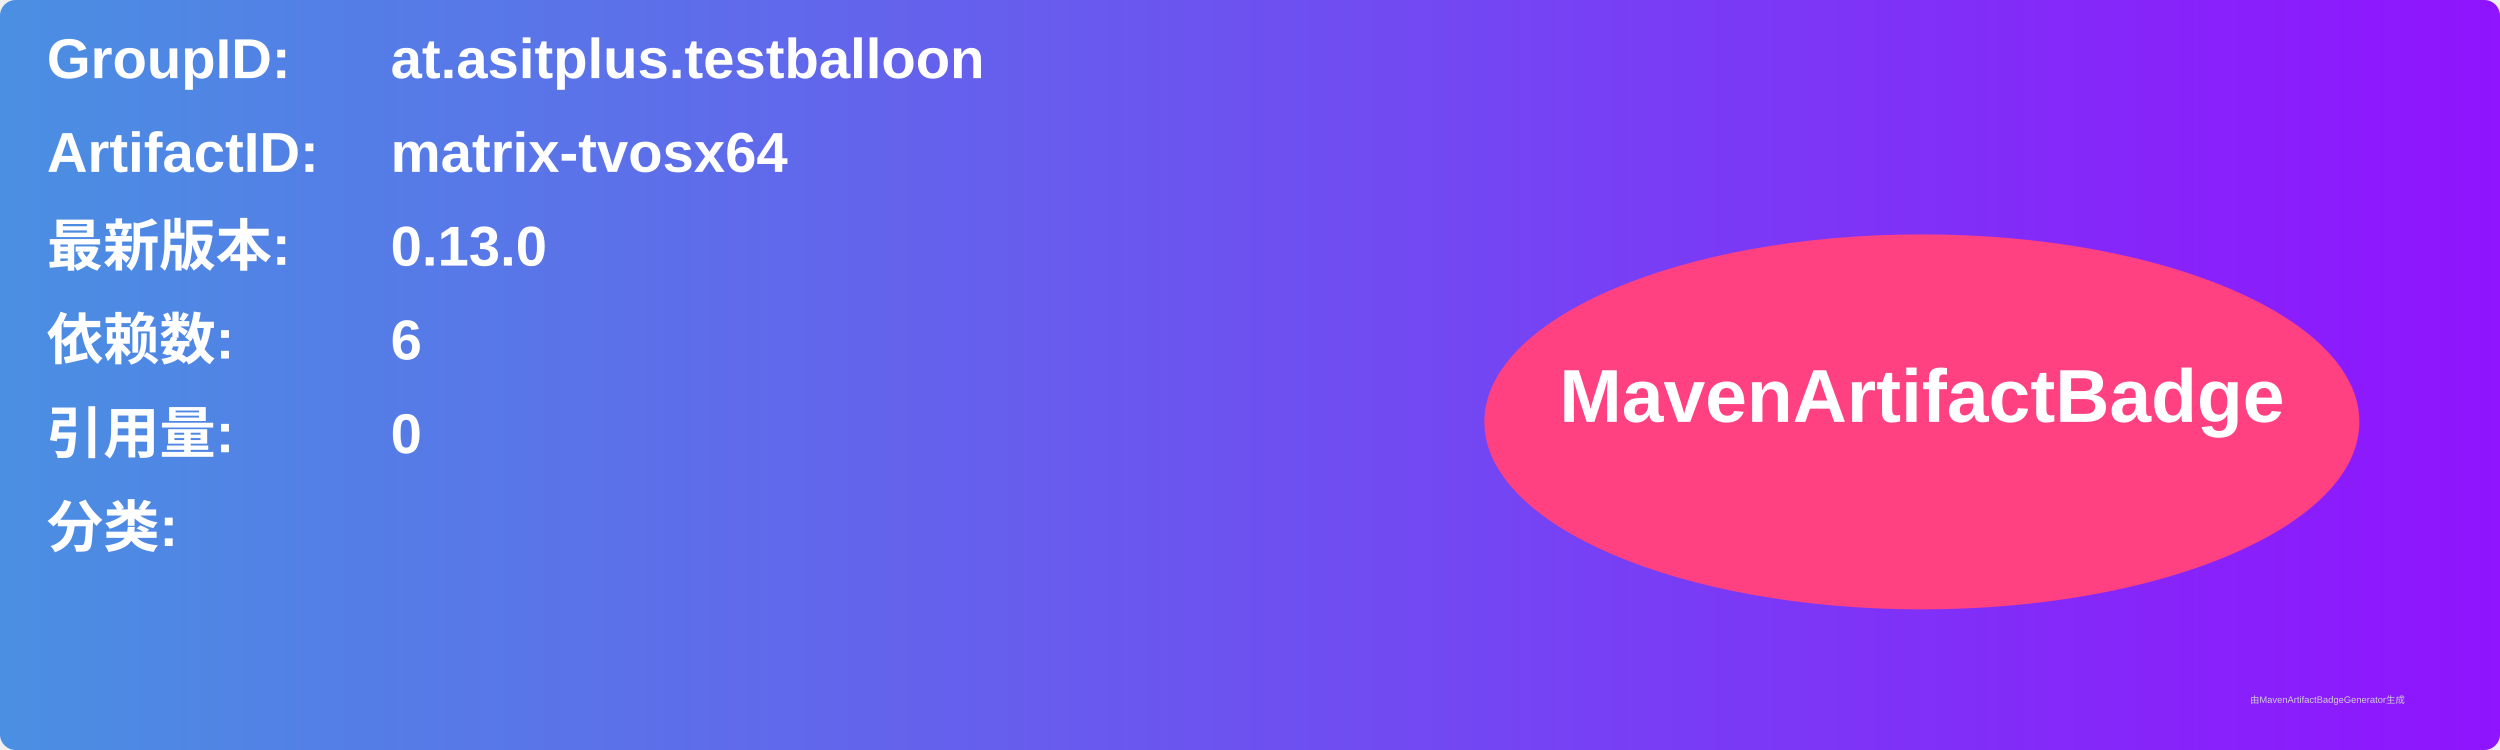
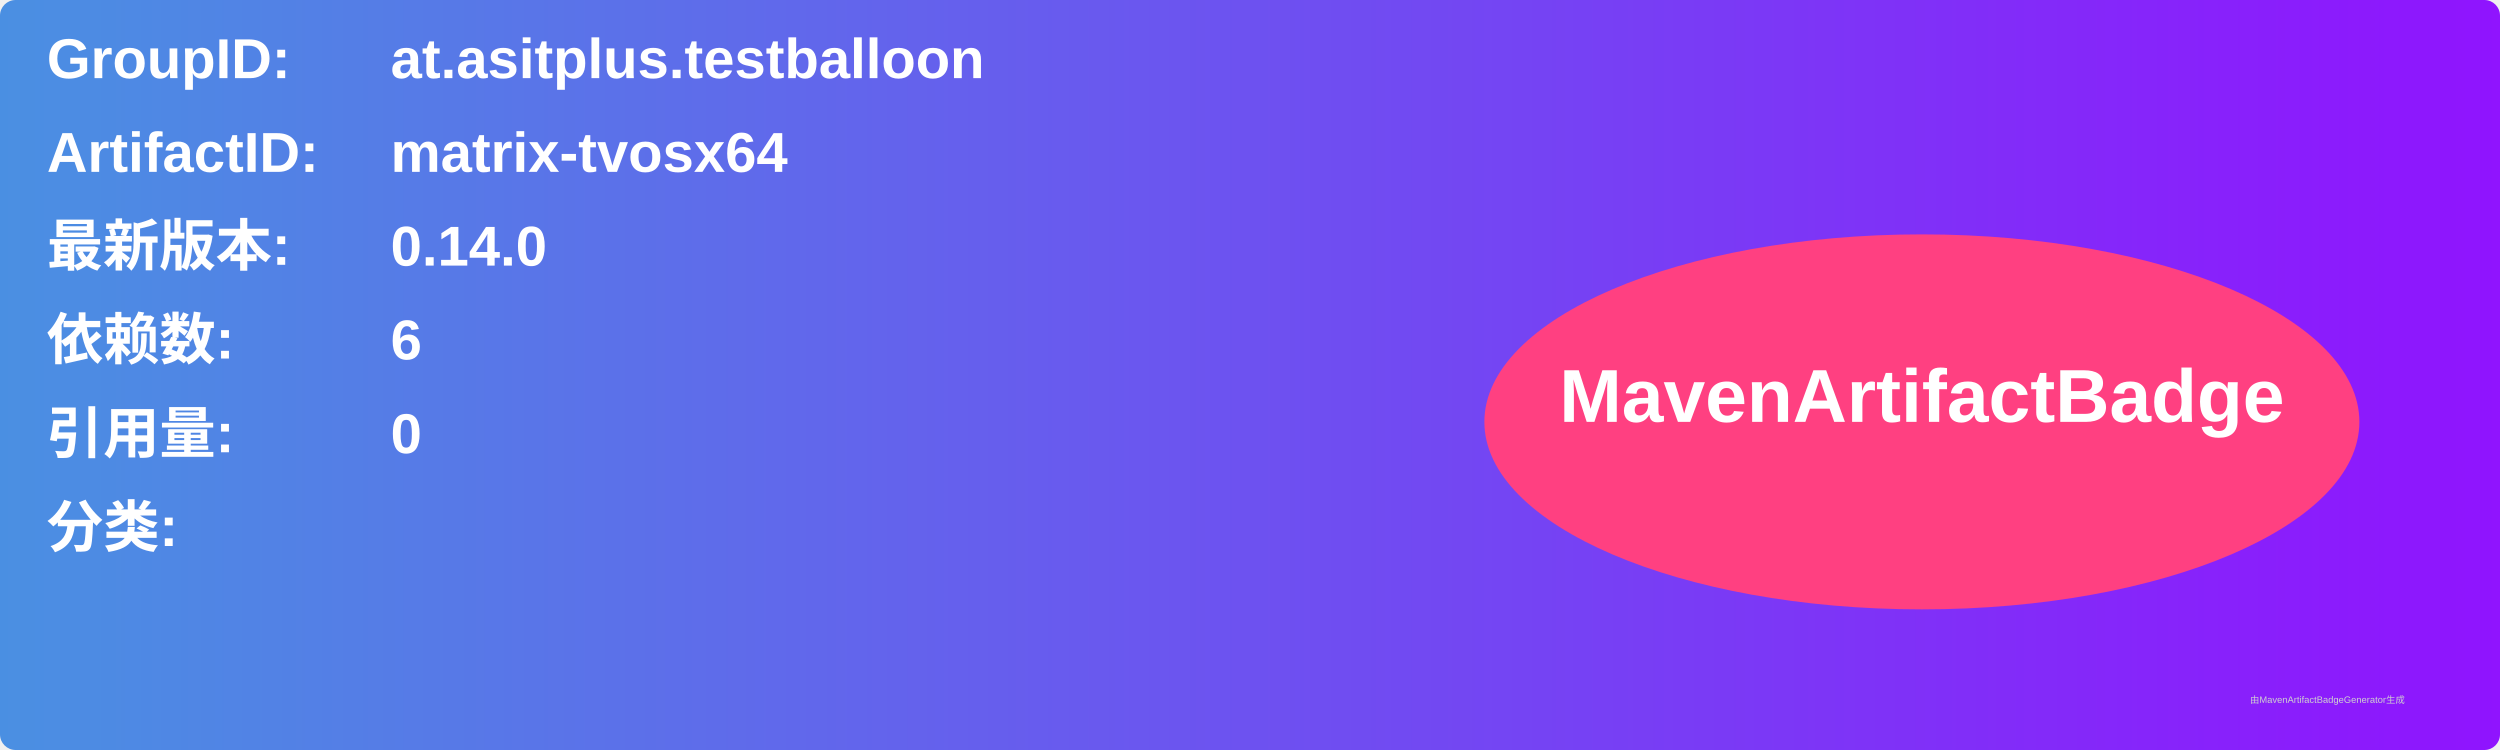
<svg xmlns="http://www.w3.org/2000/svg" width="800" height="240" viewBox="0 0 800 240">
  <linearGradient id="grad" x1="0%" y1="0%" x2="100%" y2="0%">
    <stop offset="0%" stop-color="#4a90e2" />
    <stop offset="100%" stop-color="#9013fe" />
  </linearGradient>
  <rect width="100%" height="100%" rx="5" ry="5" fill="url(#grad)" />
  <g transform="translate(15, 15)">
    <text x="0" y="10" font-family="Arial" font-size="18" fill="white" font-weight="bold" width="260">GroupID:</text>
    <text x="110" y="10" font-family="Arial" font-size="18" fill="white" font-weight="bold" width="460">at.asitplus.testballoon</text>
    <text x="0" y="40" font-family="Arial" font-size="18" fill="white" font-weight="bold" width="260">ArtifactID:</text>
    <text x="110" y="40" font-family="Arial" font-size="18" fill="white" font-weight="bold" width="460">matrix-tvosx64</text>
    <text x="0" y="70" font-family="Arial" font-size="18" fill="white" font-weight="bold">最新版本:</text>
    <text x="110" y="70" font-family="Arial" font-size="18" fill="white" font-weight="bold">
-       <tspan font-weight="bold">0.13.0</tspan>
+       <tspan font-weight="bold">0.14.0</tspan>
    </text>
    <text x="0" y="100" font-family="Arial" font-size="18" fill="white" font-weight="bold">依赖数: </text>
    <text x="110" y="100" font-family="Arial" font-size="18" fill="white">
      <tspan font-weight="bold">6</tspan>
    </text>
    <text x="0" y="130" font-family="Arial" font-size="18" fill="white" font-weight="bold">引用量: </text>
    <text x="110" y="130" font-family="Arial" font-size="18" fill="white">
      <tspan font-weight="bold">0</tspan>
    </text>
    <text x="0" y="160" font-family="Arial" font-size="18" fill="white" font-weight="bold">分类:</text>
    <text x="10" y="190" font-family="Arial" font-size="10" fill="white">
      <tspan font-weight="bold" />
    </text>
    <ellipse cx="600" cy="120" rx="140" ry="60" fill="#ff4081" />
    <text x="600" y="120" text-anchor="middle" font-family="Arial" font-size="24" fill="white" font-weight="bold">MavenArtifactBadge</text>
  </g>
  <text x="720" y="225" font-family="Arial" font-size="3" fill="#d0d0d0">由MavenArtifactBadgeGenerator生成</text>
</svg>
